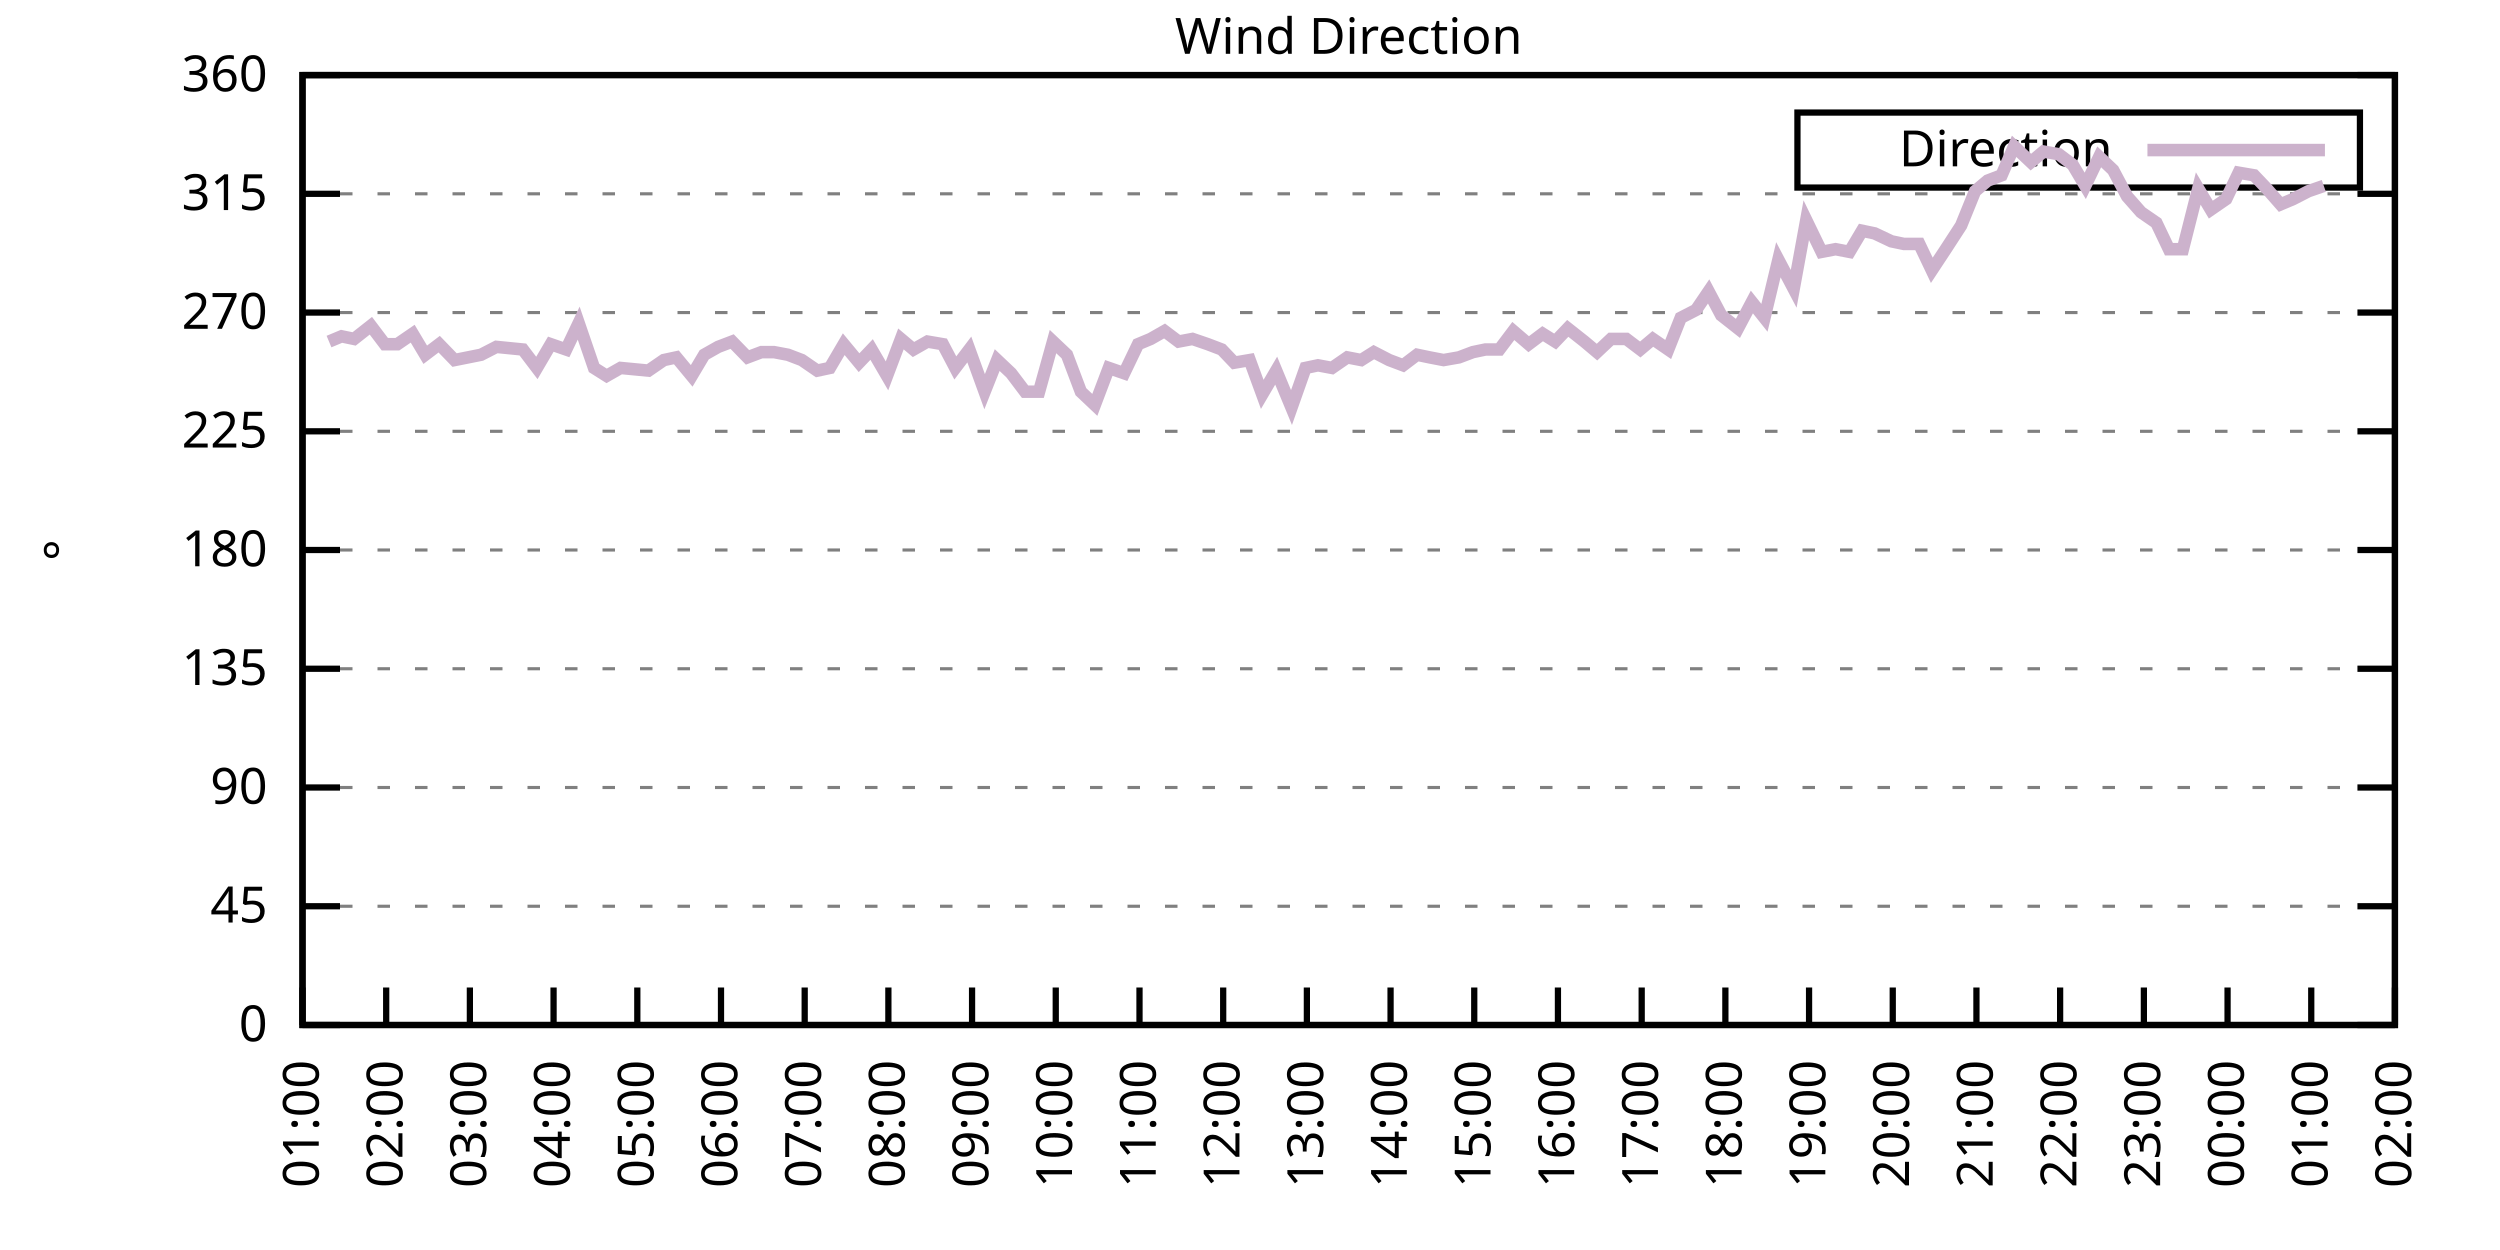
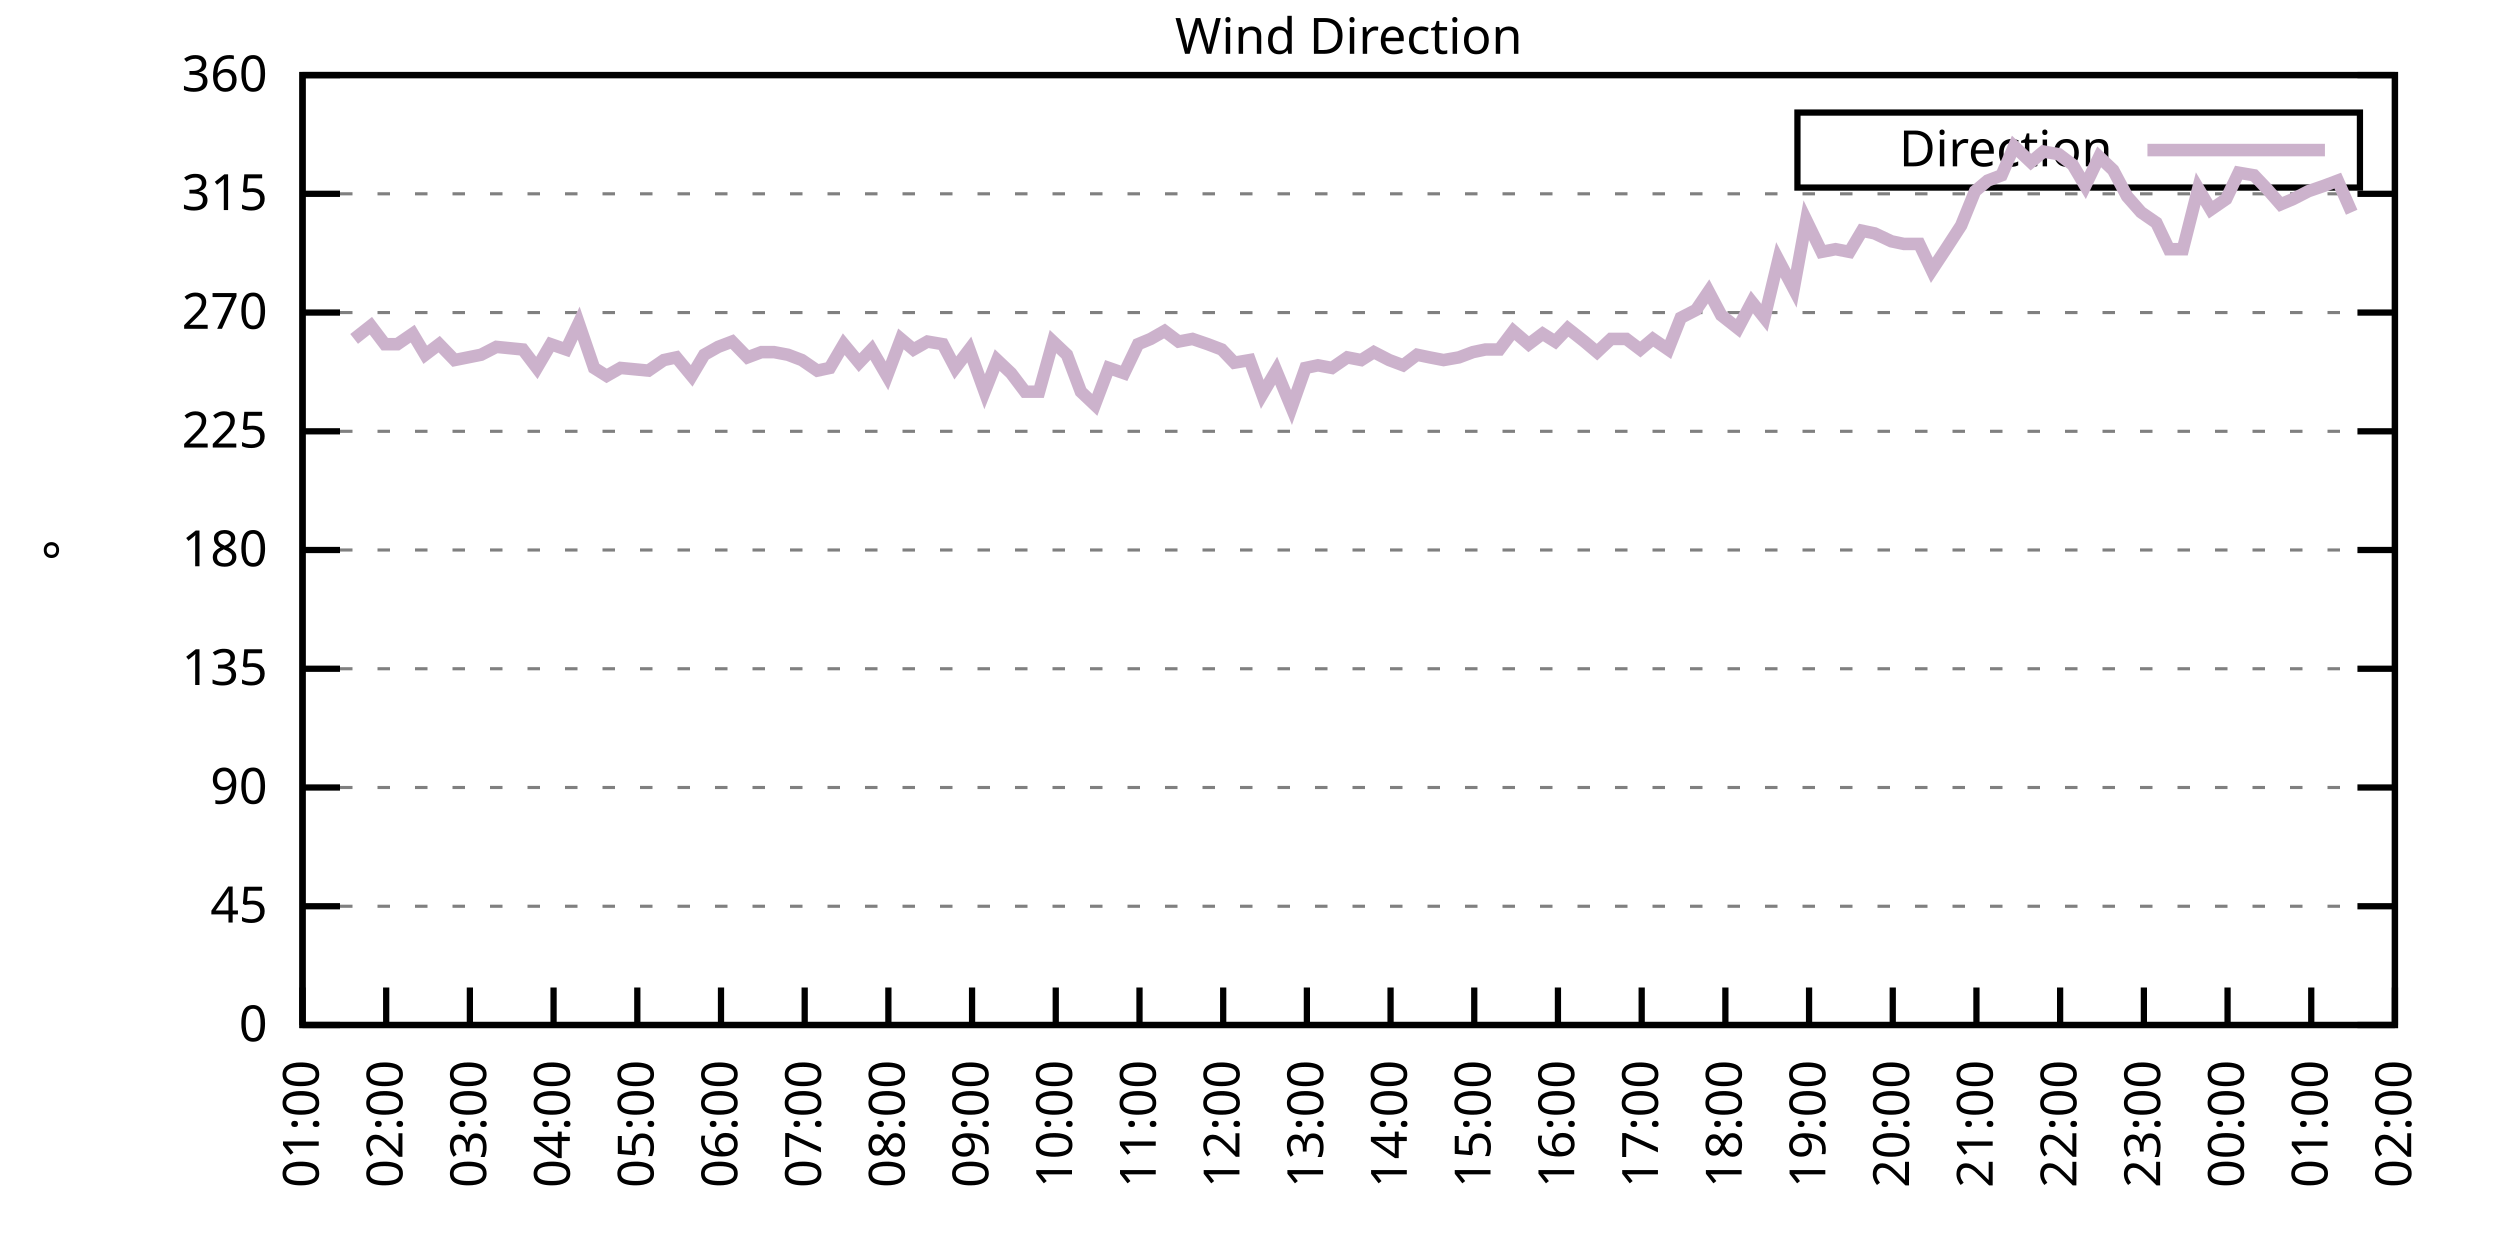
<svg xmlns="http://www.w3.org/2000/svg" xmlns:xlink="http://www.w3.org/1999/xlink" width="400" height="200" viewBox="0 0 400 200">
  <g id="gnuplot_canvas">
    <rect x="0" y="0" width="400" height="200" fill="none" />
    <defs>
      <circle id="gpDot" r="0.5" stroke-width="0.5" stroke="currentColor" />
      <path id="gpPt0" stroke-width="0.333" stroke="currentColor" d="M-1,0 h2 M0,-1 v2" />
      <path id="gpPt1" stroke-width="0.333" stroke="currentColor" d="M-1,-1 L1,1 M1,-1 L-1,1" />
      <path id="gpPt2" stroke-width="0.333" stroke="currentColor" d="M-1,0 L1,0 M0,-1 L0,1 M-1,-1 L1,1 M-1,1 L1,-1" />
      <rect id="gpPt3" stroke-width="0.333" stroke="currentColor" x="-1" y="-1" width="2" height="2" />
      <rect id="gpPt4" stroke-width="0.333" stroke="currentColor" fill="currentColor" x="-1" y="-1" width="2" height="2" />
      <circle id="gpPt5" stroke-width="0.333" stroke="currentColor" cx="0" cy="0" r="1" />
      <use xlink:href="#gpPt5" id="gpPt6" fill="currentColor" stroke="none" />
      <path id="gpPt7" stroke-width="0.333" stroke="currentColor" d="M0,-1.33 L-1.33,0.67 L1.33,0.67 z" />
      <use xlink:href="#gpPt7" id="gpPt8" fill="currentColor" stroke="none" />
      <use xlink:href="#gpPt7" id="gpPt9" stroke="currentColor" transform="rotate(180)" />
      <use xlink:href="#gpPt9" id="gpPt10" fill="currentColor" stroke="none" />
      <use xlink:href="#gpPt3" id="gpPt11" stroke="currentColor" transform="rotate(45)" />
      <use xlink:href="#gpPt11" id="gpPt12" fill="currentColor" stroke="none" />
      <path id="gpPt13" stroke-width="0.333" stroke="currentColor" d="M0,1.330 L1.265,0.411 L0.782,-1.067 L-0.782,-1.076 L-1.265,0.411 z" />
      <use xlink:href="#gpPt13" id="gpPt14" fill="currentColor" stroke="none" />
      <filter id="textbox" filterUnits="objectBoundingBox" x="0" y="0" height="1" width="1">
        <feFlood flood-color="white" flood-opacity="1" result="bgnd" />
        <feComposite in="SourceGraphic" in2="bgnd" operator="atop" />
      </filter>
      <filter id="greybox" filterUnits="objectBoundingBox" x="0" y="0" height="1" width="1">
        <feFlood flood-color="lightgrey" flood-opacity="1" result="grey" />
        <feComposite in="SourceGraphic" in2="grey" operator="atop" />
      </filter>
    </defs>
    <g fill="none" color="white" stroke="currentColor" stroke-width="1.00" stroke-linecap="butt" stroke-linejoin="miter">
</g>
    <g fill="none" color="black" stroke="currentColor" stroke-width="1.00" stroke-linecap="butt" stroke-linejoin="miter">
      <g stroke="none" shape-rendering="crispEdges">
        <polygon fill="rgb(255, 255, 255)" points="48.40,164.00 383.18,164.00 383.18,12.02 48.40,12.02 " />
      </g>
    </g>
    <g fill="none" color="black" stroke="currentColor" stroke-width="1.00" stroke-linecap="butt" stroke-linejoin="miter">
</g>
    <g fill="none" color="black" stroke="black" stroke-width="0.50" stroke-linecap="butt" stroke-linejoin="miter">
</g>
    <g fill="none" color="gray" stroke="currentColor" stroke-width="0.50" stroke-linecap="butt" stroke-linejoin="miter">
      <path stroke="gray" stroke-dasharray="2,4" class="gridline" d="M48.40,164.00 L383.19,164.00  " />
    </g>
    <g fill="none" color="gray" stroke="gray" stroke-width="1.00" stroke-linecap="butt" stroke-linejoin="miter">
</g>
    <g fill="none" color="black" stroke="currentColor" stroke-width="1.00" stroke-linecap="butt" stroke-linejoin="miter">
      <path stroke="black" d="M48.40,164.00 L54.40,164.00 M383.19,164.00 L377.19,164.00  " />
      <g transform="translate(42.80,166.60)" stroke="none" fill="black" font-family="Sans" font-size="8.00" text-anchor="end">
        <text>
          <tspan font-family="Sans"> 0</tspan>
        </text>
      </g>
    </g>
    <g fill="none" color="black" stroke="currentColor" stroke-width="1.00" stroke-linecap="butt" stroke-linejoin="miter">
</g>
    <g fill="none" color="black" stroke="black" stroke-width="0.50" stroke-linecap="butt" stroke-linejoin="miter">
</g>
    <g fill="none" color="gray" stroke="currentColor" stroke-width="0.50" stroke-linecap="butt" stroke-linejoin="miter">
      <path stroke="gray" stroke-dasharray="2,4" class="gridline" d="M48.40,145.00 L383.19,145.00  " />
    </g>
    <g fill="none" color="gray" stroke="gray" stroke-width="1.00" stroke-linecap="butt" stroke-linejoin="miter">
</g>
    <g fill="none" color="black" stroke="currentColor" stroke-width="1.00" stroke-linecap="butt" stroke-linejoin="miter">
      <path stroke="black" d="M48.40,145.00 L54.40,145.00 M383.19,145.00 L377.19,145.00  " />
      <g transform="translate(42.80,147.60)" stroke="none" fill="black" font-family="Sans" font-size="8.00" text-anchor="end">
        <text>
          <tspan font-family="Sans"> 45</tspan>
        </text>
      </g>
    </g>
    <g fill="none" color="black" stroke="currentColor" stroke-width="1.00" stroke-linecap="butt" stroke-linejoin="miter">
</g>
    <g fill="none" color="black" stroke="black" stroke-width="0.50" stroke-linecap="butt" stroke-linejoin="miter">
</g>
    <g fill="none" color="gray" stroke="currentColor" stroke-width="0.50" stroke-linecap="butt" stroke-linejoin="miter">
      <path stroke="gray" stroke-dasharray="2,4" class="gridline" d="M48.40,126.00 L383.19,126.00  " />
    </g>
    <g fill="none" color="gray" stroke="gray" stroke-width="1.00" stroke-linecap="butt" stroke-linejoin="miter">
</g>
    <g fill="none" color="black" stroke="currentColor" stroke-width="1.00" stroke-linecap="butt" stroke-linejoin="miter">
      <path stroke="black" d="M48.40,126.00 L54.40,126.00 M383.19,126.00 L377.19,126.00  " />
      <g transform="translate(42.80,128.60)" stroke="none" fill="black" font-family="Sans" font-size="8.00" text-anchor="end">
        <text>
          <tspan font-family="Sans"> 90</tspan>
        </text>
      </g>
    </g>
    <g fill="none" color="black" stroke="currentColor" stroke-width="1.00" stroke-linecap="butt" stroke-linejoin="miter">
</g>
    <g fill="none" color="black" stroke="black" stroke-width="0.50" stroke-linecap="butt" stroke-linejoin="miter">
</g>
    <g fill="none" color="gray" stroke="currentColor" stroke-width="0.50" stroke-linecap="butt" stroke-linejoin="miter">
      <path stroke="gray" stroke-dasharray="2,4" class="gridline" d="M48.40,107.00 L383.19,107.00  " />
    </g>
    <g fill="none" color="gray" stroke="gray" stroke-width="1.00" stroke-linecap="butt" stroke-linejoin="miter">
</g>
    <g fill="none" color="black" stroke="currentColor" stroke-width="1.00" stroke-linecap="butt" stroke-linejoin="miter">
      <path stroke="black" d="M48.40,107.00 L54.40,107.00 M383.19,107.00 L377.19,107.00  " />
      <g transform="translate(42.80,109.60)" stroke="none" fill="black" font-family="Sans" font-size="8.00" text-anchor="end">
        <text>
          <tspan font-family="Sans"> 135</tspan>
        </text>
      </g>
    </g>
    <g fill="none" color="black" stroke="currentColor" stroke-width="1.00" stroke-linecap="butt" stroke-linejoin="miter">
</g>
    <g fill="none" color="black" stroke="black" stroke-width="0.50" stroke-linecap="butt" stroke-linejoin="miter">
</g>
    <g fill="none" color="gray" stroke="currentColor" stroke-width="0.50" stroke-linecap="butt" stroke-linejoin="miter">
      <path stroke="gray" stroke-dasharray="2,4" class="gridline" d="M48.40,88.00 L383.19,88.00  " />
    </g>
    <g fill="none" color="gray" stroke="gray" stroke-width="1.00" stroke-linecap="butt" stroke-linejoin="miter">
</g>
    <g fill="none" color="black" stroke="currentColor" stroke-width="1.00" stroke-linecap="butt" stroke-linejoin="miter">
      <path stroke="black" d="M48.40,88.00 L54.40,88.00 M383.19,88.00 L377.19,88.00  " />
      <g transform="translate(42.80,90.60)" stroke="none" fill="black" font-family="Sans" font-size="8.00" text-anchor="end">
        <text>
          <tspan font-family="Sans"> 180</tspan>
        </text>
      </g>
    </g>
    <g fill="none" color="black" stroke="currentColor" stroke-width="1.00" stroke-linecap="butt" stroke-linejoin="miter">
</g>
    <g fill="none" color="black" stroke="black" stroke-width="0.50" stroke-linecap="butt" stroke-linejoin="miter">
</g>
    <g fill="none" color="gray" stroke="currentColor" stroke-width="0.50" stroke-linecap="butt" stroke-linejoin="miter">
      <path stroke="gray" stroke-dasharray="2,4" class="gridline" d="M48.40,69.01 L383.19,69.01  " />
    </g>
    <g fill="none" color="gray" stroke="gray" stroke-width="1.00" stroke-linecap="butt" stroke-linejoin="miter">
</g>
    <g fill="none" color="black" stroke="currentColor" stroke-width="1.00" stroke-linecap="butt" stroke-linejoin="miter">
      <path stroke="black" d="M48.40,69.01 L54.40,69.01 M383.19,69.01 L377.19,69.01  " />
      <g transform="translate(42.80,71.61)" stroke="none" fill="black" font-family="Sans" font-size="8.00" text-anchor="end">
        <text>
          <tspan font-family="Sans"> 225</tspan>
        </text>
      </g>
    </g>
    <g fill="none" color="black" stroke="currentColor" stroke-width="1.00" stroke-linecap="butt" stroke-linejoin="miter">
</g>
    <g fill="none" color="black" stroke="black" stroke-width="0.50" stroke-linecap="butt" stroke-linejoin="miter">
</g>
    <g fill="none" color="gray" stroke="currentColor" stroke-width="0.50" stroke-linecap="butt" stroke-linejoin="miter">
      <path stroke="gray" stroke-dasharray="2,4" class="gridline" d="M48.40,50.01 L383.19,50.01  " />
    </g>
    <g fill="none" color="gray" stroke="gray" stroke-width="1.00" stroke-linecap="butt" stroke-linejoin="miter">
</g>
    <g fill="none" color="black" stroke="currentColor" stroke-width="1.00" stroke-linecap="butt" stroke-linejoin="miter">
      <path stroke="black" d="M48.40,50.01 L54.40,50.01 M383.19,50.01 L377.19,50.01  " />
      <g transform="translate(42.80,52.61)" stroke="none" fill="black" font-family="Sans" font-size="8.00" text-anchor="end">
        <text>
          <tspan font-family="Sans"> 270</tspan>
        </text>
      </g>
    </g>
    <g fill="none" color="black" stroke="currentColor" stroke-width="1.00" stroke-linecap="butt" stroke-linejoin="miter">
</g>
    <g fill="none" color="black" stroke="black" stroke-width="0.50" stroke-linecap="butt" stroke-linejoin="miter">
</g>
    <g fill="none" color="gray" stroke="currentColor" stroke-width="0.50" stroke-linecap="butt" stroke-linejoin="miter">
      <path stroke="gray" stroke-dasharray="2,4" class="gridline" d="M48.40,31.01 L383.19,31.01  " />
    </g>
    <g fill="none" color="gray" stroke="gray" stroke-width="1.00" stroke-linecap="butt" stroke-linejoin="miter">
</g>
    <g fill="none" color="black" stroke="currentColor" stroke-width="1.00" stroke-linecap="butt" stroke-linejoin="miter">
      <path stroke="black" d="M48.40,31.01 L54.40,31.01 M383.19,31.01 L377.19,31.01  " />
      <g transform="translate(42.80,33.61)" stroke="none" fill="black" font-family="Sans" font-size="8.00" text-anchor="end">
        <text>
          <tspan font-family="Sans"> 315</tspan>
        </text>
      </g>
    </g>
    <g fill="none" color="black" stroke="currentColor" stroke-width="1.00" stroke-linecap="butt" stroke-linejoin="miter">
</g>
    <g fill="none" color="black" stroke="black" stroke-width="0.50" stroke-linecap="butt" stroke-linejoin="miter">
</g>
    <g fill="none" color="gray" stroke="currentColor" stroke-width="0.50" stroke-linecap="butt" stroke-linejoin="miter">
      <path stroke="gray" stroke-dasharray="2,4" class="gridline" d="M48.40,12.01 L383.19,12.01  " />
    </g>
    <g fill="none" color="gray" stroke="gray" stroke-width="1.00" stroke-linecap="butt" stroke-linejoin="miter">
</g>
    <g fill="none" color="black" stroke="currentColor" stroke-width="1.00" stroke-linecap="butt" stroke-linejoin="miter">
      <path stroke="black" d="M48.40,12.01 L54.40,12.01 M383.19,12.01 L377.19,12.01  " />
      <g transform="translate(42.80,14.61)" stroke="none" fill="black" font-family="Sans" font-size="8.00" text-anchor="end">
        <text>
          <tspan font-family="Sans"> 360</tspan>
        </text>
      </g>
    </g>
    <g fill="none" color="black" stroke="currentColor" stroke-width="1.00" stroke-linecap="butt" stroke-linejoin="miter">
      <path stroke="black" d="M48.40,164.00 L48.40,158.00  " />
      <g transform="translate(51.00,169.60) rotate(270.00)" stroke="none" fill="black" font-family="Sans" font-size="8.00" text-anchor="end">
        <text>
          <tspan font-family="Sans">01:00</tspan>
        </text>
      </g>
    </g>
    <g fill="none" color="black" stroke="currentColor" stroke-width="1.00" stroke-linecap="butt" stroke-linejoin="miter">
      <path stroke="black" d="M61.79,164.00 L61.79,158.00  " />
      <g transform="translate(64.39,169.60) rotate(270.00)" stroke="none" fill="black" font-family="Sans" font-size="8.00" text-anchor="end">
        <text>
          <tspan font-family="Sans">02:00</tspan>
        </text>
      </g>
    </g>
    <g fill="none" color="black" stroke="currentColor" stroke-width="1.00" stroke-linecap="butt" stroke-linejoin="miter">
      <path stroke="black" d="M75.18,164.00 L75.18,158.00  " />
      <g transform="translate(77.78,169.60) rotate(270.00)" stroke="none" fill="black" font-family="Sans" font-size="8.00" text-anchor="end">
        <text>
          <tspan font-family="Sans">03:00</tspan>
        </text>
      </g>
    </g>
    <g fill="none" color="black" stroke="currentColor" stroke-width="1.00" stroke-linecap="butt" stroke-linejoin="miter">
      <path stroke="black" d="M88.57,164.00 L88.57,158.00  " />
      <g transform="translate(91.17,169.60) rotate(270.00)" stroke="none" fill="black" font-family="Sans" font-size="8.00" text-anchor="end">
        <text>
          <tspan font-family="Sans">04:00</tspan>
        </text>
      </g>
    </g>
    <g fill="none" color="black" stroke="currentColor" stroke-width="1.00" stroke-linecap="butt" stroke-linejoin="miter">
      <path stroke="black" d="M101.97,164.00 L101.97,158.00  " />
      <g transform="translate(104.57,169.60) rotate(270.00)" stroke="none" fill="black" font-family="Sans" font-size="8.00" text-anchor="end">
        <text>
          <tspan font-family="Sans">05:00</tspan>
        </text>
      </g>
    </g>
    <g fill="none" color="black" stroke="currentColor" stroke-width="1.00" stroke-linecap="butt" stroke-linejoin="miter">
      <path stroke="black" d="M115.36,164.00 L115.36,158.00  " />
      <g transform="translate(117.96,169.60) rotate(270.00)" stroke="none" fill="black" font-family="Sans" font-size="8.00" text-anchor="end">
        <text>
          <tspan font-family="Sans">06:00</tspan>
        </text>
      </g>
    </g>
    <g fill="none" color="black" stroke="currentColor" stroke-width="1.00" stroke-linecap="butt" stroke-linejoin="miter">
      <path stroke="black" d="M128.75,164.00 L128.75,158.00  " />
      <g transform="translate(131.35,169.60) rotate(270.00)" stroke="none" fill="black" font-family="Sans" font-size="8.00" text-anchor="end">
        <text>
          <tspan font-family="Sans">07:00</tspan>
        </text>
      </g>
    </g>
    <g fill="none" color="black" stroke="currentColor" stroke-width="1.00" stroke-linecap="butt" stroke-linejoin="miter">
      <path stroke="black" d="M142.14,164.00 L142.14,158.00  " />
      <g transform="translate(144.74,169.60) rotate(270.00)" stroke="none" fill="black" font-family="Sans" font-size="8.00" text-anchor="end">
        <text>
          <tspan font-family="Sans">08:00</tspan>
        </text>
      </g>
    </g>
    <g fill="none" color="black" stroke="currentColor" stroke-width="1.00" stroke-linecap="butt" stroke-linejoin="miter">
      <path stroke="black" d="M155.53,164.00 L155.53,158.00  " />
      <g transform="translate(158.13,169.60) rotate(270.00)" stroke="none" fill="black" font-family="Sans" font-size="8.00" text-anchor="end">
        <text>
          <tspan font-family="Sans">09:00</tspan>
        </text>
      </g>
    </g>
    <g fill="none" color="black" stroke="currentColor" stroke-width="1.00" stroke-linecap="butt" stroke-linejoin="miter">
      <path stroke="black" d="M168.92,164.00 L168.92,158.00  " />
      <g transform="translate(171.52,169.60) rotate(270.00)" stroke="none" fill="black" font-family="Sans" font-size="8.00" text-anchor="end">
        <text>
          <tspan font-family="Sans">10:00</tspan>
        </text>
      </g>
    </g>
    <g fill="none" color="black" stroke="currentColor" stroke-width="1.00" stroke-linecap="butt" stroke-linejoin="miter">
      <path stroke="black" d="M182.32,164.00 L182.32,158.00  " />
      <g transform="translate(184.92,169.60) rotate(270.00)" stroke="none" fill="black" font-family="Sans" font-size="8.00" text-anchor="end">
        <text>
          <tspan font-family="Sans">11:00</tspan>
        </text>
      </g>
    </g>
    <g fill="none" color="black" stroke="currentColor" stroke-width="1.00" stroke-linecap="butt" stroke-linejoin="miter">
      <path stroke="black" d="M195.71,164.00 L195.71,158.00  " />
      <g transform="translate(198.31,169.60) rotate(270.00)" stroke="none" fill="black" font-family="Sans" font-size="8.00" text-anchor="end">
        <text>
          <tspan font-family="Sans">12:00</tspan>
        </text>
      </g>
    </g>
    <g fill="none" color="black" stroke="currentColor" stroke-width="1.00" stroke-linecap="butt" stroke-linejoin="miter">
      <path stroke="black" d="M209.10,164.00 L209.10,158.00  " />
      <g transform="translate(211.70,169.60) rotate(270.00)" stroke="none" fill="black" font-family="Sans" font-size="8.00" text-anchor="end">
        <text>
          <tspan font-family="Sans">13:00</tspan>
        </text>
      </g>
    </g>
    <g fill="none" color="black" stroke="currentColor" stroke-width="1.00" stroke-linecap="butt" stroke-linejoin="miter">
      <path stroke="black" d="M222.49,164.00 L222.49,158.00  " />
      <g transform="translate(225.09,169.60) rotate(270.00)" stroke="none" fill="black" font-family="Sans" font-size="8.00" text-anchor="end">
        <text>
          <tspan font-family="Sans">14:00</tspan>
        </text>
      </g>
    </g>
    <g fill="none" color="black" stroke="currentColor" stroke-width="1.00" stroke-linecap="butt" stroke-linejoin="miter">
      <path stroke="black" d="M235.88,164.00 L235.88,158.00  " />
      <g transform="translate(238.48,169.60) rotate(270.00)" stroke="none" fill="black" font-family="Sans" font-size="8.00" text-anchor="end">
        <text>
          <tspan font-family="Sans">15:00</tspan>
        </text>
      </g>
    </g>
    <g fill="none" color="black" stroke="currentColor" stroke-width="1.00" stroke-linecap="butt" stroke-linejoin="miter">
      <path stroke="black" d="M249.27,164.00 L249.27,158.00  " />
      <g transform="translate(251.87,169.60) rotate(270.00)" stroke="none" fill="black" font-family="Sans" font-size="8.00" text-anchor="end">
        <text>
          <tspan font-family="Sans">16:00</tspan>
        </text>
      </g>
    </g>
    <g fill="none" color="black" stroke="currentColor" stroke-width="1.00" stroke-linecap="butt" stroke-linejoin="miter">
      <path stroke="black" d="M262.67,164.00 L262.67,158.00  " />
      <g transform="translate(265.27,169.60) rotate(270.00)" stroke="none" fill="black" font-family="Sans" font-size="8.00" text-anchor="end">
        <text>
          <tspan font-family="Sans">17:00</tspan>
        </text>
      </g>
    </g>
    <g fill="none" color="black" stroke="currentColor" stroke-width="1.00" stroke-linecap="butt" stroke-linejoin="miter">
      <path stroke="black" d="M276.06,164.00 L276.06,158.00  " />
      <g transform="translate(278.66,169.60) rotate(270.00)" stroke="none" fill="black" font-family="Sans" font-size="8.00" text-anchor="end">
        <text>
          <tspan font-family="Sans">18:00</tspan>
        </text>
      </g>
    </g>
    <g fill="none" color="black" stroke="currentColor" stroke-width="1.00" stroke-linecap="butt" stroke-linejoin="miter">
      <path stroke="black" d="M289.45,164.00 L289.45,158.00  " />
      <g transform="translate(292.05,169.60) rotate(270.00)" stroke="none" fill="black" font-family="Sans" font-size="8.00" text-anchor="end">
        <text>
          <tspan font-family="Sans">19:00</tspan>
        </text>
      </g>
    </g>
    <g fill="none" color="black" stroke="currentColor" stroke-width="1.00" stroke-linecap="butt" stroke-linejoin="miter">
      <path stroke="black" d="M302.84,164.00 L302.84,158.00  " />
      <g transform="translate(305.44,169.60) rotate(270.00)" stroke="none" fill="black" font-family="Sans" font-size="8.00" text-anchor="end">
        <text>
          <tspan font-family="Sans">20:00</tspan>
        </text>
      </g>
    </g>
    <g fill="none" color="black" stroke="currentColor" stroke-width="1.00" stroke-linecap="butt" stroke-linejoin="miter">
      <path stroke="black" d="M316.23,164.00 L316.23,158.00  " />
      <g transform="translate(318.83,169.60) rotate(270.00)" stroke="none" fill="black" font-family="Sans" font-size="8.00" text-anchor="end">
        <text>
          <tspan font-family="Sans">21:00</tspan>
        </text>
      </g>
    </g>
    <g fill="none" color="black" stroke="currentColor" stroke-width="1.00" stroke-linecap="butt" stroke-linejoin="miter">
      <path stroke="black" d="M329.62,164.00 L329.62,158.00  " />
      <g transform="translate(332.22,169.60) rotate(270.00)" stroke="none" fill="black" font-family="Sans" font-size="8.00" text-anchor="end">
        <text>
          <tspan font-family="Sans">22:00</tspan>
        </text>
      </g>
    </g>
    <g fill="none" color="black" stroke="currentColor" stroke-width="1.00" stroke-linecap="butt" stroke-linejoin="miter">
      <path stroke="black" d="M343.02,164.00 L343.02,158.00  " />
      <g transform="translate(345.62,169.60) rotate(270.00)" stroke="none" fill="black" font-family="Sans" font-size="8.00" text-anchor="end">
        <text>
          <tspan font-family="Sans">23:00</tspan>
        </text>
      </g>
    </g>
    <g fill="none" color="black" stroke="currentColor" stroke-width="1.00" stroke-linecap="butt" stroke-linejoin="miter">
      <path stroke="black" d="M356.41,164.00 L356.41,158.00  " />
      <g transform="translate(359.01,169.60) rotate(270.00)" stroke="none" fill="black" font-family="Sans" font-size="8.00" text-anchor="end">
        <text>
          <tspan font-family="Sans">00:00</tspan>
        </text>
      </g>
    </g>
    <g fill="none" color="black" stroke="currentColor" stroke-width="1.00" stroke-linecap="butt" stroke-linejoin="miter">
      <path stroke="black" d="M369.80,164.00 L369.80,158.00  " />
      <g transform="translate(372.40,169.60) rotate(270.00)" stroke="none" fill="black" font-family="Sans" font-size="8.00" text-anchor="end">
        <text>
          <tspan font-family="Sans">01:00</tspan>
        </text>
      </g>
    </g>
    <g fill="none" color="black" stroke="currentColor" stroke-width="1.00" stroke-linecap="butt" stroke-linejoin="miter">
      <path stroke="black" d="M383.19,164.00 L383.19,158.00  " />
      <g transform="translate(385.79,169.60) rotate(270.00)" stroke="none" fill="black" font-family="Sans" font-size="8.00" text-anchor="end">
        <text>
          <tspan font-family="Sans">02:00</tspan>
        </text>
      </g>
    </g>
    <g fill="none" color="black" stroke="currentColor" stroke-width="1.00" stroke-linecap="butt" stroke-linejoin="miter">
</g>
    <g fill="none" color="black" stroke="currentColor" stroke-width="1.00" stroke-linecap="butt" stroke-linejoin="miter">
      <path stroke="black" d="M48.40,12.01 L48.40,164.00 L383.19,164.00 L383.19,12.01 L48.40,12.01 Z  " />
    </g>
    <g fill="none" color="black" stroke="currentColor" stroke-width="1.00" stroke-linecap="butt" stroke-linejoin="miter">
</g>
    <g fill="none" color="black" stroke="currentColor" stroke-width="1.00" stroke-linecap="butt" stroke-linejoin="miter">
      <path stroke="black" d="M287.59,30.01 L287.59,18.01 L377.59,18.01 L377.59,30.01 L287.59,30.01 Z  " />
    </g>
    <g id="Wind_direction_plot_1">
      <g fill="none" color="white" stroke="black" stroke-width="2.00" stroke-linecap="butt" stroke-linejoin="miter">
</g>
      <g fill="none" color="black" stroke="currentColor" stroke-width="2.00" stroke-linecap="butt" stroke-linejoin="miter">
        <g transform="translate(337.99,26.61)" stroke="none" fill="black" font-family="Sans" font-size="8.00" text-anchor="end">
          <text>
            <tspan font-family="Sans">Direction</tspan>
          </text>
        </g>
      </g>
      <g fill="none" color="black" stroke="currentColor" stroke-width="2.00" stroke-linecap="butt" stroke-linejoin="miter">
-         <path stroke="rgb(204, 178, 204)" d="M343.59,24.01 L371.99,24.01 M52.64,54.65 L54.65,53.81 L56.66,54.23 L59.34,52.12 L61.57,55.07 L63.58,55.07   L66.03,53.39 L68.04,56.76 L70.27,55.07 L72.73,57.61 L76.97,56.76 L79.42,55.50 L83.66,55.92 L85.90,58.87   L88.13,55.07 L90.58,55.92 L92.59,51.70 L95.05,58.87 L97.06,60.14 L99.29,58.87 L103.75,59.30 L106.21,57.61   L108.22,57.18 L110.67,60.14 L112.68,56.76 L114.91,55.50 L117.14,54.65 L119.60,57.18 L121.83,56.34 L123.84,56.34   L126.07,56.76 L128.30,57.61 L130.76,59.30 L132.77,58.87 L135.00,55.07 L137.45,58.03 L139.46,55.92 L141.92,60.14   L144.15,54.23 L146.16,55.92 L148.39,54.65 L150.85,55.07 L152.85,58.87 L155.09,55.92 L157.54,62.67 L159.55,57.61   L161.78,59.72 L164.01,62.67 L166.25,62.67 L168.48,54.65 L170.71,56.76 L172.94,62.67 L175.17,64.78 L177.41,58.87   L179.86,59.72 L182.09,55.07 L184.10,54.23 L186.33,52.96 L188.57,54.65 L190.80,54.23 L193.25,55.07 L195.48,55.92   L197.49,58.03 L199.95,57.61 L201.96,63.10 L204.19,59.30 L206.64,65.21 L208.88,58.87 L210.88,58.45 L213.12,58.87   L215.57,57.18 L217.80,57.61 L219.81,56.34 L222.27,57.61 L224.50,58.45 L226.73,56.76 L228.74,57.18 L230.97,57.61   L233.43,57.18 L235.66,56.34 L237.67,55.92 L239.90,55.92 L242.13,52.96 L244.59,55.07 L246.82,53.39 L248.83,54.65   L250.84,52.54 L253.51,54.65 L255.52,56.34 L257.76,54.23 L260.21,54.23 L262.44,55.92 L264.45,54.23 L266.91,55.92   L268.92,50.85 L271.37,49.59 L273.38,46.63 L275.39,50.43 L278.07,52.54 L280.30,48.32 L282.31,50.85 L284.54,41.56   L286.99,46.21 L289.00,35.23 L291.46,40.30 L293.69,39.87 L295.92,40.30 L297.93,36.92 L299.94,37.34 L302.62,38.61   L304.63,39.03 L307.08,39.03 L309.09,43.25 L311.32,39.87 L313.78,36.08 L316.01,30.59 L318.02,28.90 L320.25,28.05   L322.26,23.41 L324.94,25.94 L326.95,24.25 L329.40,24.68 L331.63,26.36 L333.64,29.74 L335.87,25.10 L338.10,27.21   L340.34,31.43 L342.57,33.96 L345.02,35.65 L347.03,39.87 L349.26,39.87 L351.72,30.16 L353.73,33.54 L356.18,31.85   L358.19,27.63 L360.65,28.05 L362.66,30.16 L364.89,32.70 L366.90,31.85 L369.35,30.59 L371.81,29.74  " />
+         <path stroke="rgb(204, 178, 204)" d="M343.59,24.01 L371.99,24.01 M56.66,54.23 L59.34,52.12 L61.57,55.07 L63.58,55.07 L66.03,53.39 L68.04,56.76   L70.27,55.07 L72.73,57.61 L76.97,56.76 L79.42,55.50 L83.66,55.92 L85.90,58.87 L88.13,55.07 L90.58,55.92   L92.59,51.70 L95.05,58.87 L97.06,60.14 L99.29,58.87 L103.75,59.30 L106.21,57.61 L108.22,57.18 L110.67,60.14   L112.68,56.76 L114.91,55.50 L117.14,54.65 L119.60,57.18 L121.83,56.34 L123.84,56.34 L126.07,56.76 L128.30,57.61   L130.76,59.30 L132.77,58.87 L135.00,55.07 L137.45,58.03 L139.46,55.92 L141.92,60.14 L144.15,54.23 L146.16,55.92   L148.39,54.65 L150.85,55.07 L152.85,58.87 L155.09,55.92 L157.54,62.67 L159.55,57.61 L161.78,59.72 L164.01,62.67   L166.25,62.67 L168.48,54.65 L170.71,56.76 L172.94,62.67 L175.17,64.78 L177.41,58.87 L179.86,59.72 L182.09,55.07   L184.10,54.23 L186.33,52.96 L188.57,54.65 L190.80,54.23 L193.25,55.07 L195.48,55.92 L197.49,58.03 L199.95,57.61   L201.96,63.10 L204.19,59.30 L206.64,65.21 L208.88,58.87 L210.88,58.45 L213.12,58.87 L215.57,57.18 L217.80,57.61   L219.81,56.34 L222.27,57.61 L224.50,58.45 L226.73,56.76 L228.74,57.18 L230.97,57.61 L233.43,57.18 L235.66,56.34   L237.67,55.92 L239.90,55.92 L242.13,52.96 L244.59,55.07 L246.82,53.39 L248.83,54.65 L250.84,52.54 L253.51,54.65   L255.52,56.34 L257.76,54.23 L260.21,54.23 L262.44,55.92 L264.45,54.23 L266.91,55.92 L268.92,50.85 L271.37,49.59   L273.38,46.63 L275.39,50.43 L278.07,52.54 L280.30,48.32 L282.31,50.85 L284.54,41.56 L286.99,46.21 L289.00,35.23   L291.46,40.30 L293.69,39.87 L295.92,40.30 L297.93,36.92 L299.94,37.34 L302.62,38.61 L304.63,39.03 L307.08,39.03   L309.09,43.25 L311.32,39.87 L313.78,36.08 L316.01,30.59 L318.02,28.90 L320.25,28.05 L322.26,23.41 L324.94,25.94   L326.95,24.25 L329.40,24.68 L331.63,26.36 L333.64,29.74 L335.87,25.10 L338.10,27.21 L340.34,31.43 L342.57,33.96   L345.02,35.65 L347.03,39.87 L349.26,39.87 L351.72,30.16 L353.73,33.54 L356.18,31.85 L358.19,27.63 L360.65,28.05   L362.66,30.16 L364.89,32.70 L366.90,31.85 L369.35,30.59 L371.81,29.74 L374.04,28.90 L376.27,33.96  " />
      </g>
    </g>
    <g fill="none" color="black" stroke="currentColor" stroke-width="2.00" stroke-linecap="butt" stroke-linejoin="miter">
</g>
    <g fill="none" color="black" stroke="black" stroke-width="1.00" stroke-linecap="butt" stroke-linejoin="miter">
</g>
    <g fill="none" color="black" stroke="currentColor" stroke-width="1.00" stroke-linecap="butt" stroke-linejoin="miter">
      <path stroke="black" d="M48.40,12.01 L48.40,164.00 L383.19,164.00 L383.19,12.01 L48.40,12.01 Z  " />
      <g transform="translate(12.80,88.01) rotate(270.00)" stroke="none" fill="black" font-family="Sans" font-size="8.00" text-anchor="middle">
        <text>
          <tspan font-family="Sans">°</tspan>
        </text>
      </g>
    </g>
    <g fill="none" color="black" stroke="currentColor" stroke-width="1.00" stroke-linecap="butt" stroke-linejoin="miter">
</g>
    <g fill="none" color="black" stroke="currentColor" stroke-width="1.00" stroke-linecap="butt" stroke-linejoin="miter">
      <g transform="translate(215.79,8.61)" stroke="none" fill="black" font-family="Sans" font-size="8.00" text-anchor="middle">
        <text>
          <tspan font-family="Sans">Wind Direction</tspan>
        </text>
      </g>
    </g>
    <g fill="none" color="black" stroke="currentColor" stroke-width="1.00" stroke-linecap="butt" stroke-linejoin="miter">
</g>
  </g>
</svg>
